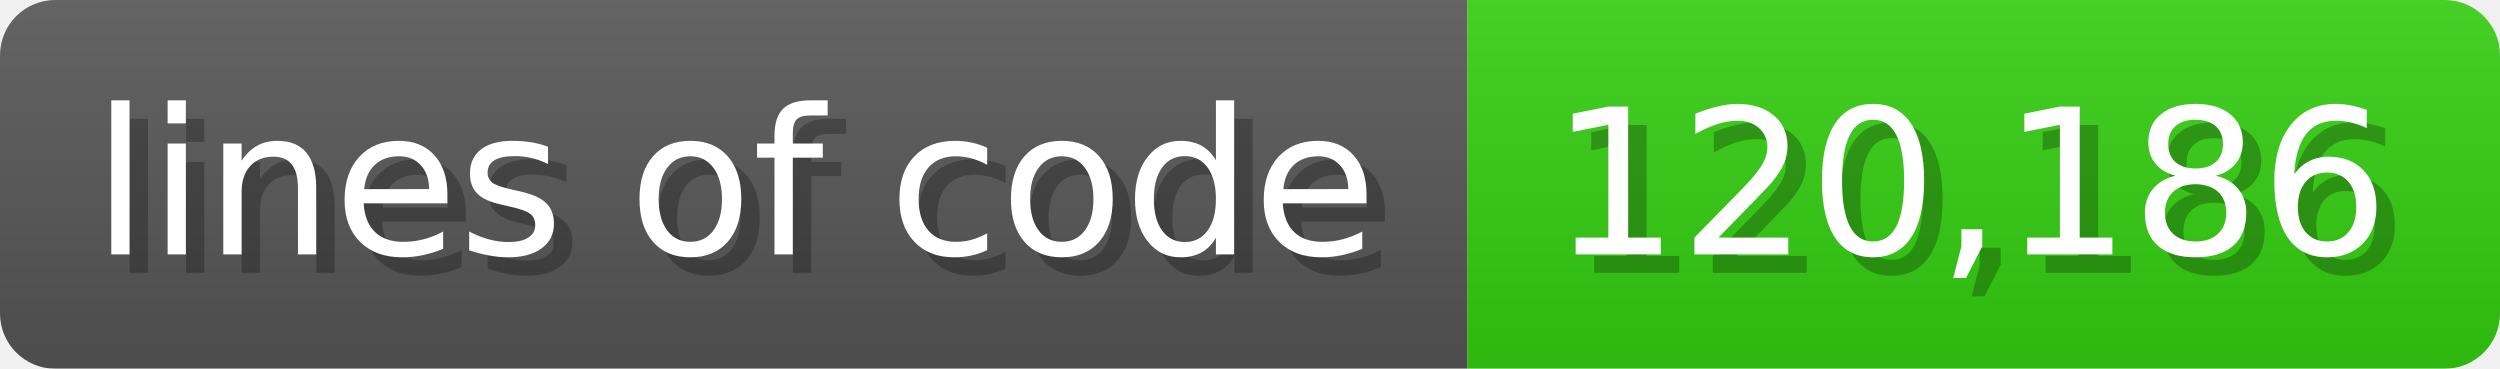
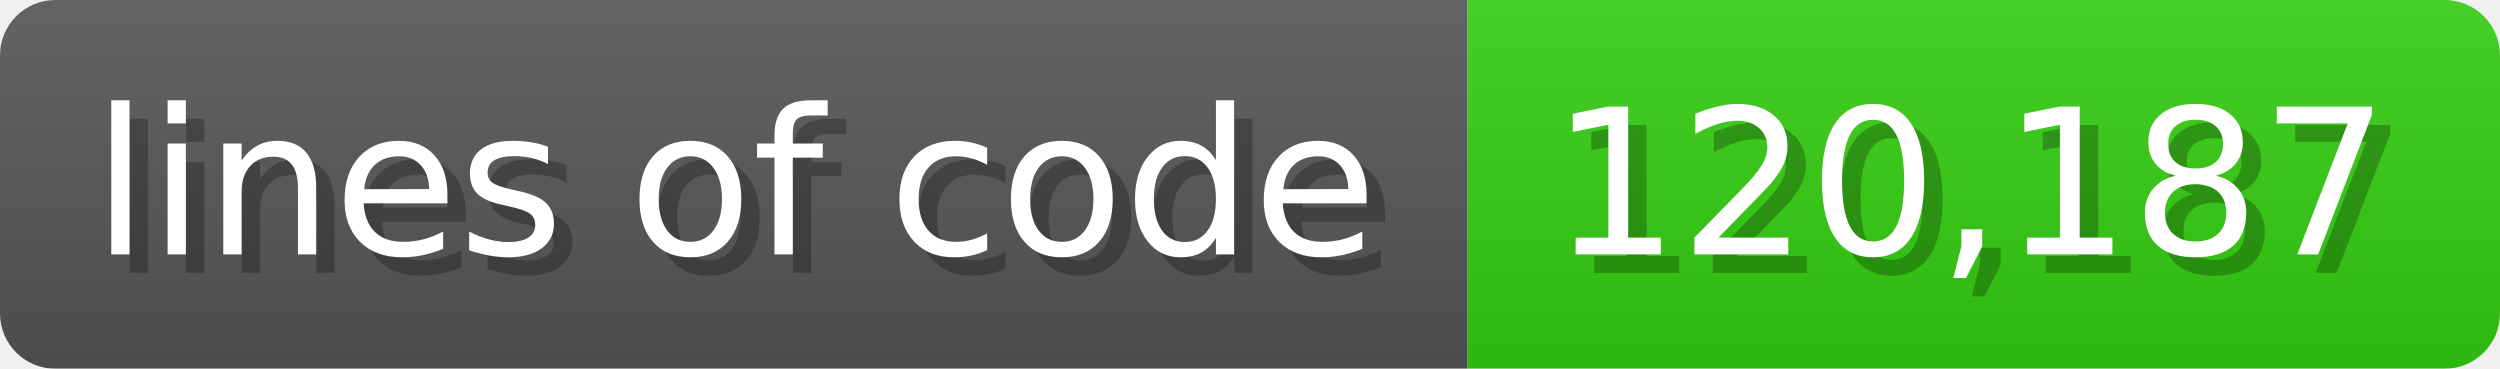
<svg xmlns="http://www.w3.org/2000/svg" width="135.6" height="20" viewBox="0 0 1356 200">
  <linearGradient id="a" x2="0" y2="100%">
    <stop offset="0" stop-opacity=".1" stop-color="#EEE" />
    <stop offset="1" stop-opacity=".1" />
  </linearGradient>
  <mask id="m">
    <rect width="1356" height="200" rx="30" fill="#FFF" />
  </mask>
  <g mask="url(#m)">
    <rect width="796" height="200" fill="#555" />
    <rect width="560" height="200" fill="#3C1" x="796" />
    <rect width="1356" height="200" fill="url(#a)" />
  </g>
  <g fill="#fff" text-anchor="start" font-family="Verdana,DejaVu Sans,sans-serif" font-size="110">
    <text x="60" y="148" textLength="696" fill="#000" opacity="0.25">lines of code</text>
    <text x="50" y="138" textLength="696">lines of code</text>
-     <text x="851" y="148" textLength="460" fill="#000" opacity="0.25">120,186</text>
-     <text x="841" y="138" textLength="460">120,186</text>
+     <text x="851" y="148" textLength="460" fill="#000" opacity="0.25">120,187</text>
+     <text x="841" y="138" textLength="460">120,187</text>
  </g>
</svg>
